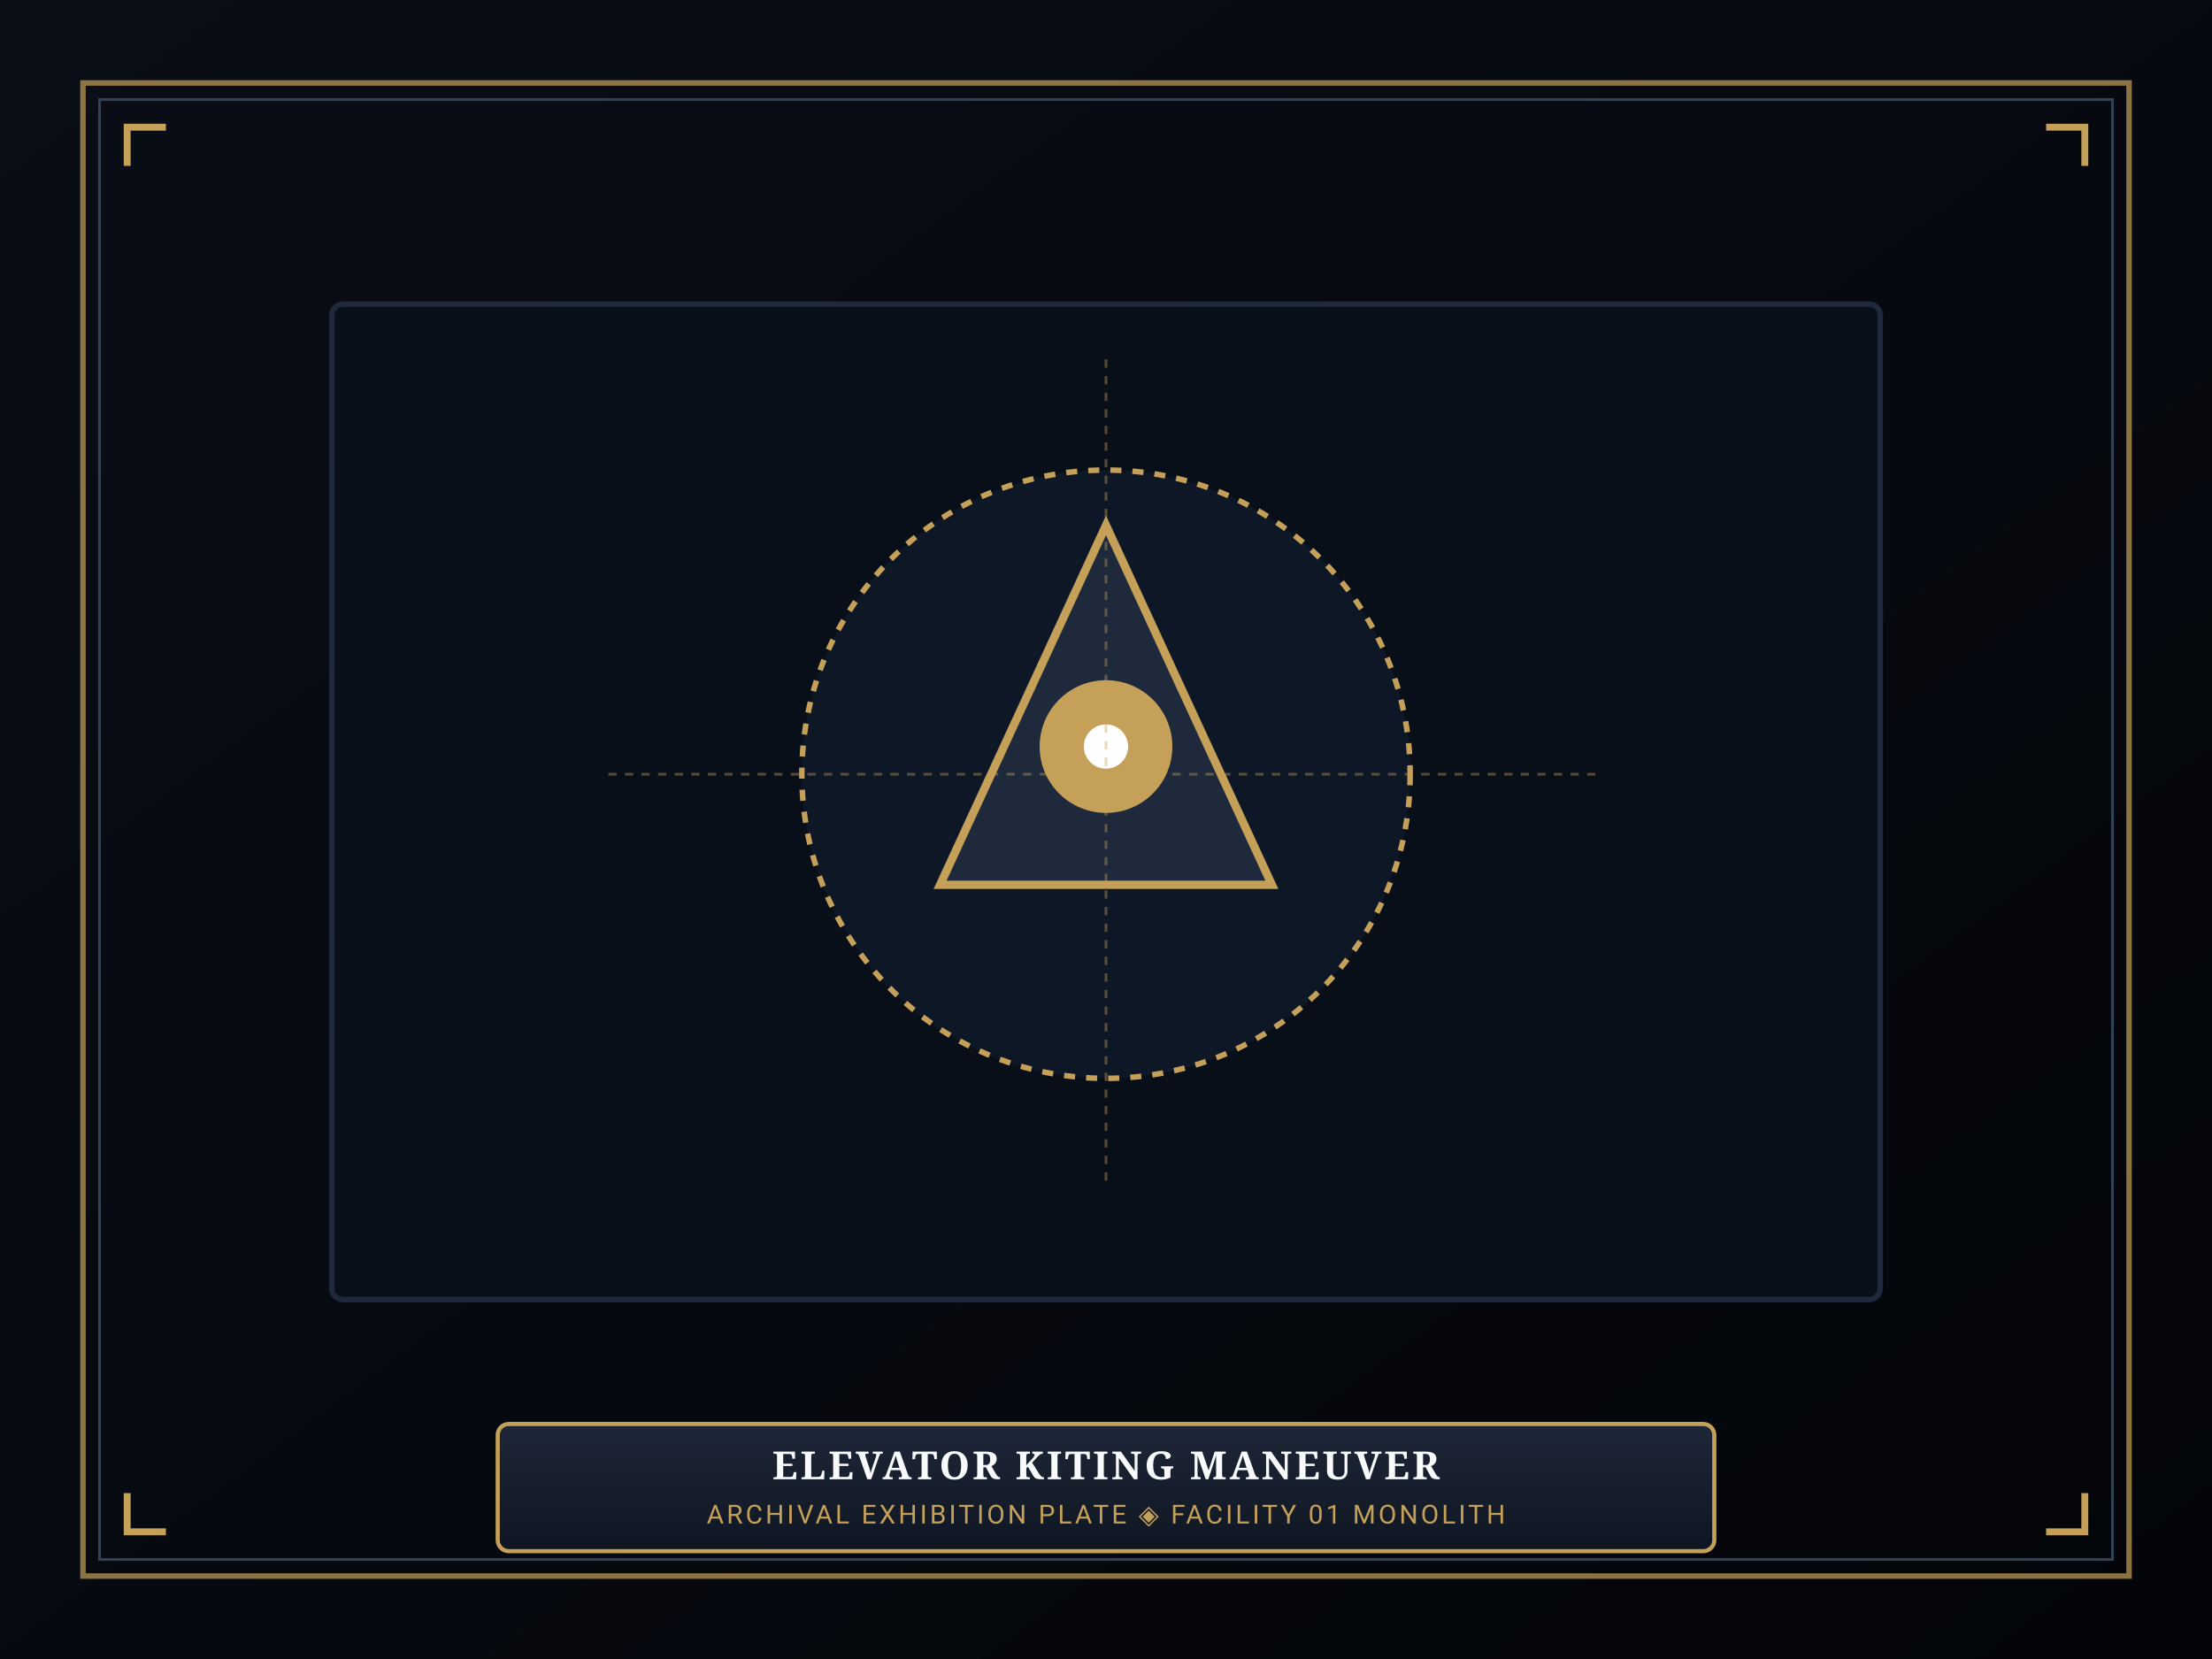
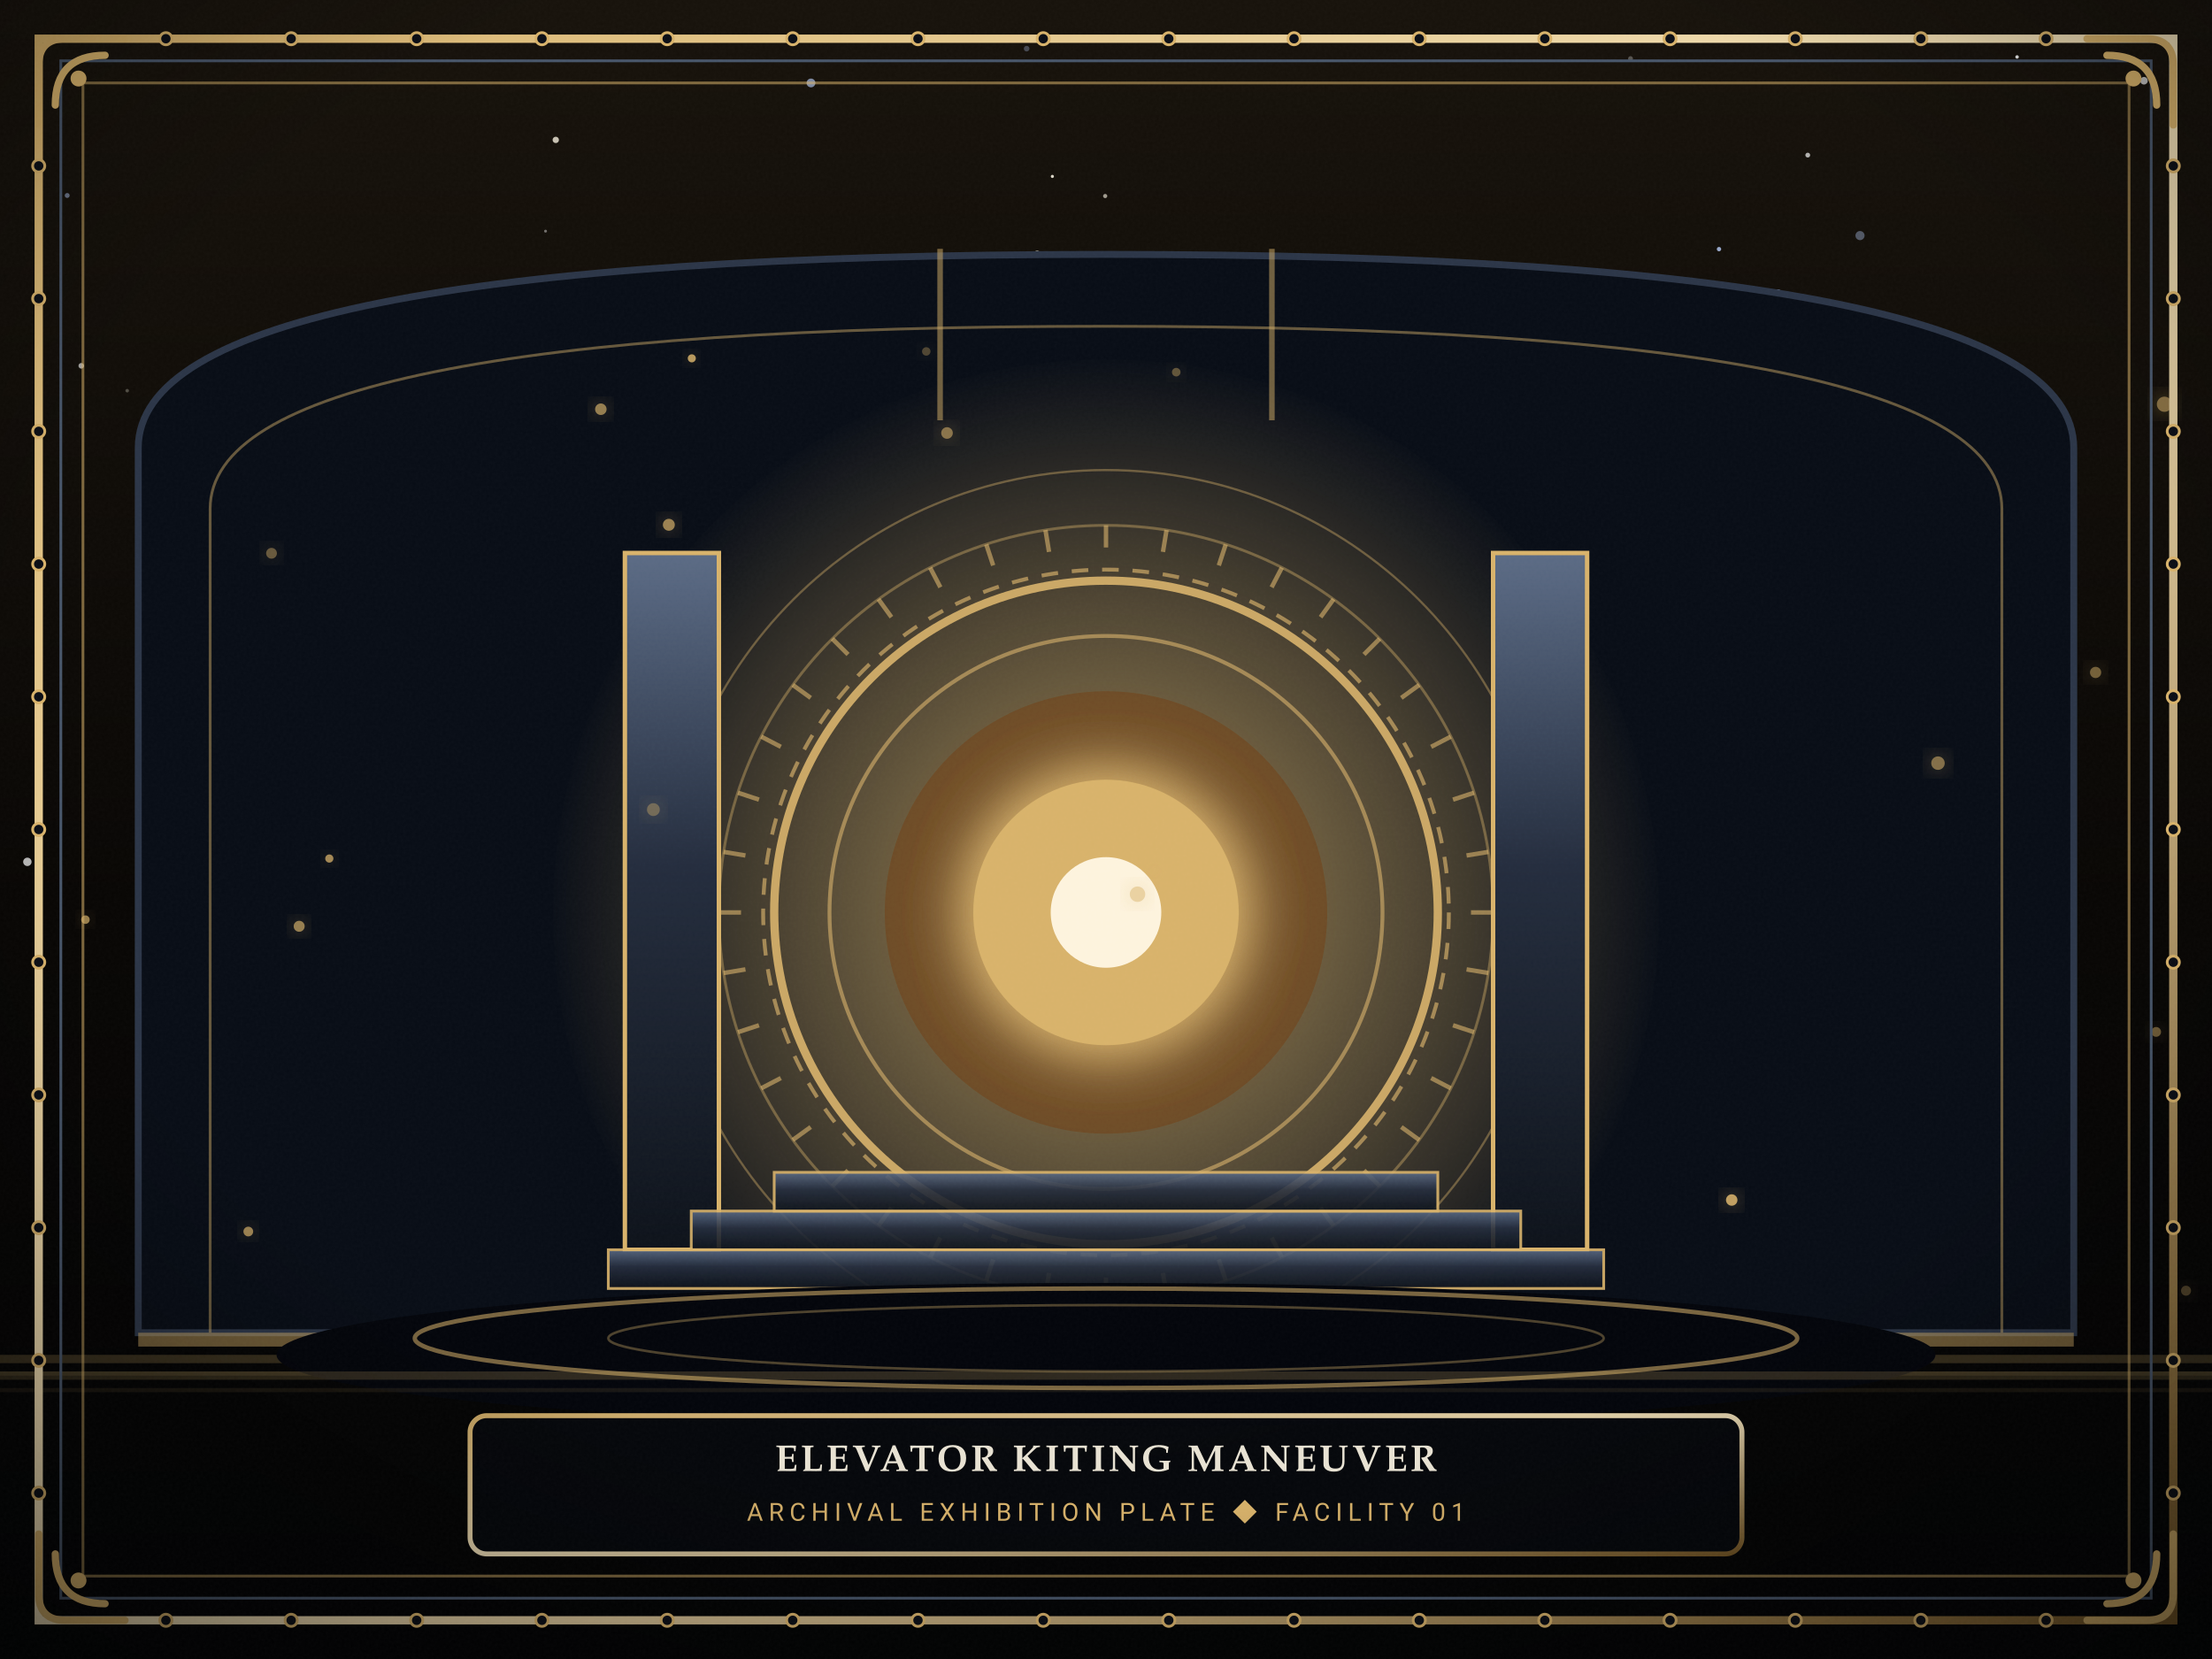
<svg xmlns="http://www.w3.org/2000/svg" viewBox="0 0 800 600" width="800" height="600">
  <defs>
-     <linearGradient id="mat-grad" x1="0%" y1="0%" x2="100%" y2="100%">
-       <stop offset="0%" stop-color="#0a0e17" />
-       <stop offset="100%" stop-color="#030509" />
+     <linearGradient id="skyG" x1="0" y1="0" x2="0" y2="1">
+       <stop offset="0%" stop-color="#16110a" />
+       <stop offset="55%" stop-color="#070503" />
+       <stop offset="100%" stop-color="#010203" />
    </linearGradient>
-     <linearGradient id="plaque-grad" x1="0%" y1="0%" x2="0%" y2="100%">
-       <stop offset="0%" stop-color="#1e2738" />
-       <stop offset="100%" stop-color="#0f1622" />
+     <radialGradient id="vigG" cx="50%" cy="42%" r="78%">
+       <stop offset="0%" stop-color="#000000" stop-opacity="0" />
+       <stop offset="62%" stop-color="#000000" stop-opacity="0" />
+       <stop offset="100%" stop-color="#000000" stop-opacity="0.62" />
+     </radialGradient>
+     <radialGradient id="coreG" cx="50%" cy="50%" r="50%">
+       <stop offset="0%" stop-color="#fdf3dd" />
+       <stop offset="35%" stop-color="#d8b26a" />
+       <stop offset="100%" stop-color="#d8b26a" stop-opacity="0" />
+     </radialGradient>
+     <linearGradient id="giltG" x1="0" y1="0" x2="1" y2="1">
+       <stop offset="0%" stop-color="#d8b26a" />
+       <stop offset="50%" stop-color="#f4e3bb" />
+       <stop offset="100%" stop-color="#7a5a26" />
    </linearGradient>
+     <linearGradient id="ironG" x1="0" y1="0" x2="0" y2="1">
+       <stop offset="0%" stop-color="#5b6b85" />
+       <stop offset="45%" stop-color="#232c3d" />
+       <stop offset="100%" stop-color="#0c1119" />
+     </linearGradient>
+     <filter id="glowF" x="-60%" y="-60%" width="220%" height="220%">
+       <feGaussianBlur stdDeviation="4" result="b" />
+       <feMerge>
+         <feMergeNode in="b" />
+         <feMergeNode in="SourceGraphic" />
+       </feMerge>
+     </filter>
+     <filter id="bloomF" x="-80%" y="-80%" width="260%" height="260%">
+       <feGaussianBlur stdDeviation="11" result="b" />
+       <feMerge>
+         <feMergeNode in="b" />
+         <feMergeNode in="b" />
+         <feMergeNode in="SourceGraphic" />
+       </feMerge>
+     </filter>
+     <filter id="softF" x="-40%" y="-40%" width="180%" height="180%">
+       <feDropShadow dx="0" dy="4" stdDeviation="5" flood-color="#000000" flood-opacity="0.65" />
+     </filter>
+     <filter id="grainF" x="0" y="0" width="100%" height="100%">
+       <feTurbulence type="fractalNoise" baseFrequency="0.9" numOctaves="2" stitchTiles="stitch" result="n" />
+       <feColorMatrix in="n" type="matrix" values="0 0 0 0 1 0 0 0 0 1 0 0 0 0 1 0 0 0 0.045 0" />
+     </filter>
  </defs>
-   <rect width="800" height="600" fill="url(#mat-grad)" />
-   <rect x="30" y="30" width="740" height="540" fill="none" stroke="#c5a059" stroke-width="2" stroke-opacity="0.7" />
-   <rect x="36" y="36" width="728" height="528" fill="none" stroke="#334155" stroke-width="1" />
-   <path d="M 46 60 L 46 46 L 60 46" fill="none" stroke="#c5a059" stroke-width="2.5" />
-   <path d="M 754 60 L 754 46 L 740 46" fill="none" stroke="#c5a059" stroke-width="2.5" />
-   <path d="M 46 540 L 46 554 L 60 554" fill="none" stroke="#c5a059" stroke-width="2.5" />
-   <path d="M 754 540 L 754 554 L 740 554" fill="none" stroke="#c5a059" stroke-width="2.5" />
-   <rect x="120" y="110" width="560" height="360" rx="4" fill="#090f19" stroke="#1e293b" stroke-width="2" />
-   <circle cx="400" cy="280" r="110" fill="#0e1726" stroke="#c5a059" stroke-width="2" stroke-dasharray="4,4" />
-   <polygon points="400,190 460,320 340,320" fill="#1e293b" stroke="#c5a059" stroke-width="3" />
-   <circle cx="400" cy="270" r="24" fill="#c5a059" />
-   <circle cx="400" cy="270" r="8" fill="#ffffff" />
-   <line x1="400" y1="130" x2="400" y2="430" stroke="#c5a059" stroke-width="1" stroke-dasharray="3,3" stroke-opacity="0.4" />
-   <line x1="220" y1="280" x2="580" y2="280" stroke="#c5a059" stroke-width="1" stroke-dasharray="3,3" stroke-opacity="0.4" />
-   <rect x="180" y="515" width="440" height="46" rx="4" fill="url(#plaque-grad)" stroke="#c5a059" stroke-width="1.5" />
-   <text x="400" y="535" text-anchor="middle" font-family="'Cinzel', Georgia, serif" font-size="14" font-weight="bold" fill="#f8fafc" letter-spacing="1">ELEVATOR KITING MANEUVER</text>
-   <text x="400" y="551" text-anchor="middle" font-family="'Segoe UI', Roboto, sans-serif" font-size="9.5" fill="#c5a059" letter-spacing="1">ARCHIVAL EXHIBITION PLATE ◈ FACILITY 01 MONOLITH</text>
+   <rect width="800" height="600" fill="url(#skyG)" />
+   <circle cx="102.8" cy="224.5" r="1.39" fill="#ffffff" opacity="0.38" />
+   <circle cx="185.5" cy="215.9" r="1.34" fill="#e8e2d2" opacity="0.88" />
+   <circle cx="589.7" cy="21.2" r="0.88" fill="#ffffff" opacity="0.28" />
+   <circle cx="643.0" cy="106.3" r="1.62" fill="#bcd2ff" opacity="0.77" />
+   <circle cx="111.4" cy="186.9" r="1.62" fill="#e8e2d2" opacity="0.71" />
+   <circle cx="338.6" cy="146.5" r="1.05" fill="#bcd2ff" opacity="0.34" />
+   <circle cx="775.4" cy="29.2" r="1.37" fill="#ffffff" opacity="0.74" />
+   <circle cx="382.1" cy="281.8" r="1.00" fill="#e8e2d2" opacity="0.51" />
+   <circle cx="29.4" cy="132.3" r="1.02" fill="#ffffff" opacity="0.61" />
+   <circle cx="666.1" cy="120.6" r="0.54" fill="#e8e2d2" opacity="0.53" />
+   <circle cx="288.1" cy="214.6" r="0.68" fill="#ffffff" opacity="0.91" />
+   <circle cx="197.3" cy="83.6" r="0.52" fill="#ffffff" opacity="0.40" />
+   <circle cx="24.3" cy="70.7" r="0.89" fill="#bcd2ff" opacity="0.50" />
+   <circle cx="489.8" cy="127.2" r="1.68" fill="#bcd2ff" opacity="0.50" />
+   <circle cx="201.0" cy="50.6" r="1.15" fill="#e8e2d2" opacity="0.84" />
+   <circle cx="548.6" cy="290.7" r="1.62" fill="#ffffff" opacity="0.78" />
+   <circle cx="199.1" cy="155.1" r="0.92" fill="#ffffff" opacity="0.73" />
+   <circle cx="293.3" cy="30.0" r="1.59" fill="#bcd2ff" opacity="0.62" />
+   <circle cx="152.6" cy="243.0" r="1.17" fill="#e8e2d2" opacity="0.28" />
+   <circle cx="399.7" cy="70.9" r="0.76" fill="#e8e2d2" opacity="0.66" />
+   <circle cx="177.5" cy="190.6" r="1.34" fill="#e8e2d2" opacity="0.73" />
+   <circle cx="564.2" cy="141.9" r="1.07" fill="#bcd2ff" opacity="0.71" />
+   <circle cx="654.3" cy="164.0" r="0.64" fill="#e8e2d2" opacity="0.53" />
+   <circle cx="467.4" cy="168.4" r="1.30" fill="#bcd2ff" opacity="0.62" />
+   <circle cx="275.2" cy="253.2" r="0.78" fill="#e8e2d2" opacity="0.42" />
+   <circle cx="621.7" cy="90.1" r="0.79" fill="#bcd2ff" opacity="0.78" />
+   <circle cx="265.2" cy="218.4" r="1.30" fill="#e8e2d2" opacity="0.79" />
+   <circle cx="496.3" cy="236.7" r="1.53" fill="#e8e2d2" opacity="0.58" />
+   <circle cx="282.2" cy="271.7" r="1.63" fill="#bcd2ff" opacity="0.47" />
+   <circle cx="328.8" cy="142.4" r="0.55" fill="#bcd2ff" opacity="0.75" />
+   <circle cx="184.7" cy="217.5" r="1.40" fill="#bcd2ff" opacity="0.42" />
+   <circle cx="216.7" cy="222.3" r="1.40" fill="#bcd2ff" opacity="0.72" />
+   <circle cx="347.9" cy="100.2" r="0.63" fill="#e8e2d2" opacity="0.33" />
+   <circle cx="232.3" cy="115.5" r="0.94" fill="#e8e2d2" opacity="0.68" />
+   <circle cx="380.6" cy="63.8" r="0.57" fill="#e8e2d2" opacity="0.94" />
+   <circle cx="259.7" cy="305.3" r="1.57" fill="#bcd2ff" opacity="0.56" />
+   <circle cx="213.5" cy="275.0" r="0.69" fill="#bcd2ff" opacity="0.67" />
+   <circle cx="697.4" cy="129.5" r="0.92" fill="#e8e2d2" opacity="0.87" />
+   <circle cx="596.8" cy="194.2" r="1.03" fill="#e8e2d2" opacity="0.40" />
+   <circle cx="729.5" cy="20.6" r="0.63" fill="#ffffff" opacity="0.94" />
+   <circle cx="486.5" cy="182.8" r="1.02" fill="#e8e2d2" opacity="0.54" />
+   <circle cx="9.9" cy="311.7" r="1.52" fill="#ffffff" opacity="0.71" />
+   <circle cx="583.2" cy="313.3" r="0.75" fill="#e8e2d2" opacity="0.78" />
+   <circle cx="653.8" cy="56.1" r="0.87" fill="#ffffff" opacity="0.67" />
+   <circle cx="507.6" cy="280.8" r="0.88" fill="#e8e2d2" opacity="0.51" />
+   <circle cx="74.9" cy="265.2" r="1.24" fill="#ffffff" opacity="0.48" />
+   <circle cx="247.1" cy="249.8" r="0.92" fill="#bcd2ff" opacity="0.52" />
+   <circle cx="76.1" cy="224.6" r="1.25" fill="#bcd2ff" opacity="0.32" />
+   <circle cx="672.7" cy="85.2" r="1.65" fill="#bcd2ff" opacity="0.37" />
+   <circle cx="636.6" cy="106.7" r="1.31" fill="#bcd2ff" opacity="0.54" />
+   <circle cx="393.6" cy="121.9" r="1.13" fill="#ffffff" opacity="0.84" />
+   <circle cx="136.0" cy="288.5" r="1.58" fill="#ffffff" opacity="0.41" />
+   <circle cx="46.0" cy="141.3" r="0.64" fill="#e8e2d2" opacity="0.29" />
+   <circle cx="375.1" cy="92.0" r="1.33" fill="#e8e2d2" opacity="0.84" />
+   <circle cx="422.7" cy="300.4" r="1.07" fill="#ffffff" opacity="0.93" />
+   <circle cx="162.9" cy="167.1" r="0.67" fill="#ffffff" opacity="0.29" />
+   <circle cx="371.3" cy="17.6" r="1.02" fill="#bcd2ff" opacity="0.29" />
+   <circle cx="379.5" cy="140.4" r="1.51" fill="#ffffff" opacity="0.54" />
+   <circle cx="315.3" cy="178.8" r="0.74" fill="#e8e2d2" opacity="0.60" />
+   <circle cx="411.6" cy="233.9" r="0.59" fill="#bcd2ff" opacity="0.74" />
+   <path d="M 418.9 242.2 L 418.9 255.8 M 412.1 249.0 L 425.7 249.0" stroke="#ffffff" stroke-width="1" opacity="0.76" />
+   <path d="M 204.1 221.1 L 204.1 227.2 M 201.1 224.2 L 207.1 224.2" stroke="#ffffff" stroke-width="1" opacity="0.51" />
+   <path d="M 50.0 482 L 50.0 162 Q 50.0 92 400 92 Q 750.0 92 750.0 162 L 750.0 482 Z" fill="#070c15" stroke="#2b3547" stroke-width="2.5" />
+   <path d="M 76.0 482 L 76.0 184 Q 76.0 118 400 118 Q 724.0 118 724.0 184 L 724.0 482" fill="none" stroke="#d8b26a" stroke-width="1" opacity="0.45" />
+   <line x1="340" y1="90" x2="340" y2="152" stroke="#d8b26a" stroke-width="2" opacity="0.5" />
+   <line x1="460" y1="90" x2="460" y2="152" stroke="#d8b26a" stroke-width="2" opacity="0.5" />
+   <rect x="50.0" y="482" width="700" height="5" fill="#d8b26a" opacity="0.5" />
+   <rect x="0" y="490" width="800" height="3" fill="#d8b26a" opacity="0.24" />
+   <rect x="0" y="496" width="800" height="1.5" fill="#d8b26a" opacity="0.12" />
+   <circle cx="400" cy="330" r="200" fill="url(#coreG)" opacity="0.5" />
+   <circle cx="400" cy="330" r="124" fill="none" stroke="#d8b26a" stroke-width="1.4" stroke-dasharray="6,5" opacity="0.65" />
+   <circle cx="400" cy="330" r="160" fill="none" stroke="#d8b26a" stroke-width="0.8" opacity="0.4" />
+   <circle cx="400" cy="330" r="120" fill="none" stroke="#d8b26a" stroke-width="3" opacity="0.9" />
+   <circle cx="400" cy="330" r="100" fill="none" stroke="#d8b26a" stroke-width="1.4" opacity="0.6" />
+   <circle cx="400" cy="330" r="140" fill="none" stroke="#d8b26a" stroke-width="1" opacity="0.4" />
+   <circle cx="400" cy="330" r="80" fill="#713f12" opacity="0.55" />
+   <circle cx="400" cy="330" r="48" fill="#d8b26a" filter="url(#bloomF)" />
+   <circle cx="400" cy="330" r="20" fill="#fdf3dd" />
+   <line x1="532.0" y1="330.0" x2="540.0" y2="330.0" stroke="#d8b26a" stroke-width="1.6" opacity="0.6" />
+   <line x1="530.4" y1="350.6" x2="538.3" y2="351.9" stroke="#d8b26a" stroke-width="1.6" opacity="0.6" />
+   <line x1="525.5" y1="370.8" x2="533.1" y2="373.3" stroke="#d8b26a" stroke-width="1.6" opacity="0.6" />
+   <line x1="517.6" y1="389.9" x2="524.7" y2="393.6" stroke="#d8b26a" stroke-width="1.6" opacity="0.6" />
+   <line x1="506.8" y1="407.6" x2="513.3" y2="412.3" stroke="#d8b26a" stroke-width="1.6" opacity="0.6" />
+   <line x1="493.3" y1="423.3" x2="499.0" y2="429.0" stroke="#d8b26a" stroke-width="1.6" opacity="0.6" />
+   <line x1="477.6" y1="436.8" x2="482.3" y2="443.3" stroke="#d8b26a" stroke-width="1.6" opacity="0.6" />
+   <line x1="459.9" y1="447.6" x2="463.6" y2="454.7" stroke="#d8b26a" stroke-width="1.6" opacity="0.6" />
+   <line x1="440.8" y1="455.5" x2="443.3" y2="463.1" stroke="#d8b26a" stroke-width="1.6" opacity="0.6" />
+   <line x1="420.6" y1="460.4" x2="421.9" y2="468.3" stroke="#d8b26a" stroke-width="1.6" opacity="0.6" />
+   <line x1="400.0" y1="462.0" x2="400.0" y2="470.0" stroke="#d8b26a" stroke-width="1.6" opacity="0.6" />
+   <line x1="379.4" y1="460.4" x2="378.1" y2="468.3" stroke="#d8b26a" stroke-width="1.6" opacity="0.6" />
+   <line x1="359.2" y1="455.5" x2="356.7" y2="463.1" stroke="#d8b26a" stroke-width="1.6" opacity="0.6" />
+   <line x1="340.1" y1="447.6" x2="336.4" y2="454.7" stroke="#d8b26a" stroke-width="1.6" opacity="0.6" />
+   <line x1="322.4" y1="436.8" x2="317.7" y2="443.3" stroke="#d8b26a" stroke-width="1.6" opacity="0.6" />
+   <line x1="306.7" y1="423.3" x2="301.0" y2="429.0" stroke="#d8b26a" stroke-width="1.6" opacity="0.6" />
+   <line x1="293.2" y1="407.6" x2="286.7" y2="412.3" stroke="#d8b26a" stroke-width="1.6" opacity="0.6" />
+   <line x1="282.4" y1="389.9" x2="275.3" y2="393.6" stroke="#d8b26a" stroke-width="1.6" opacity="0.6" />
+   <line x1="274.5" y1="370.8" x2="266.9" y2="373.3" stroke="#d8b26a" stroke-width="1.6" opacity="0.6" />
+   <line x1="269.6" y1="350.6" x2="261.7" y2="351.9" stroke="#d8b26a" stroke-width="1.6" opacity="0.6" />
+   <line x1="268.0" y1="330.0" x2="260.0" y2="330.0" stroke="#d8b26a" stroke-width="1.6" opacity="0.6" />
+   <line x1="269.6" y1="309.4" x2="261.7" y2="308.1" stroke="#d8b26a" stroke-width="1.6" opacity="0.6" />
+   <line x1="274.5" y1="289.2" x2="266.9" y2="286.7" stroke="#d8b26a" stroke-width="1.6" opacity="0.6" />
+   <line x1="282.4" y1="270.1" x2="275.3" y2="266.4" stroke="#d8b26a" stroke-width="1.6" opacity="0.6" />
+   <line x1="293.2" y1="252.4" x2="286.7" y2="247.7" stroke="#d8b26a" stroke-width="1.6" opacity="0.6" />
+   <line x1="306.7" y1="236.7" x2="301.0" y2="231.0" stroke="#d8b26a" stroke-width="1.6" opacity="0.6" />
+   <line x1="322.4" y1="223.2" x2="317.7" y2="216.7" stroke="#d8b26a" stroke-width="1.6" opacity="0.6" />
+   <line x1="340.1" y1="212.4" x2="336.4" y2="205.3" stroke="#d8b26a" stroke-width="1.6" opacity="0.6" />
+   <line x1="359.2" y1="204.5" x2="356.7" y2="196.9" stroke="#d8b26a" stroke-width="1.6" opacity="0.6" />
+   <line x1="379.4" y1="199.6" x2="378.1" y2="191.7" stroke="#d8b26a" stroke-width="1.6" opacity="0.6" />
+   <line x1="400.0" y1="198.0" x2="400.0" y2="190.0" stroke="#d8b26a" stroke-width="1.6" opacity="0.6" />
+   <line x1="420.6" y1="199.6" x2="421.9" y2="191.7" stroke="#d8b26a" stroke-width="1.6" opacity="0.6" />
+   <line x1="440.8" y1="204.5" x2="443.3" y2="196.9" stroke="#d8b26a" stroke-width="1.6" opacity="0.6" />
+   <line x1="459.9" y1="212.4" x2="463.6" y2="205.3" stroke="#d8b26a" stroke-width="1.6" opacity="0.6" />
+   <line x1="477.6" y1="223.2" x2="482.3" y2="216.7" stroke="#d8b26a" stroke-width="1.6" opacity="0.6" />
+   <line x1="493.3" y1="236.7" x2="499.0" y2="231.0" stroke="#d8b26a" stroke-width="1.6" opacity="0.6" />
+   <line x1="506.8" y1="252.4" x2="513.3" y2="247.7" stroke="#d8b26a" stroke-width="1.6" opacity="0.6" />
+   <line x1="517.6" y1="270.1" x2="524.7" y2="266.4" stroke="#d8b26a" stroke-width="1.6" opacity="0.6" />
+   <line x1="525.5" y1="289.2" x2="533.1" y2="286.7" stroke="#d8b26a" stroke-width="1.6" opacity="0.6" />
+   <line x1="530.4" y1="309.4" x2="538.3" y2="308.1" stroke="#d8b26a" stroke-width="1.6" opacity="0.6" />
+   <rect x="226" y="200" width="34" height="252" fill="url(#ironG)" stroke="#d8b26a" stroke-width="1.6" />
+   <rect x="540" y="200" width="34" height="252" fill="url(#ironG)" stroke="#d8b26a" stroke-width="1.6" />
+   <rect x="220.0" y="452" width="360" height="14" fill="url(#ironG)" stroke="#d8b26a" stroke-width="1" opacity="0.9" />
+   <rect x="250.0" y="438" width="300" height="14" fill="url(#ironG)" stroke="#d8b26a" stroke-width="1" opacity="0.9" />
+   <rect x="280.0" y="424" width="240" height="14" fill="url(#ironG)" stroke="#d8b26a" stroke-width="1" opacity="0.9" />
+   <ellipse cx="400" cy="490" rx="300" ry="26" fill="#02040a" />
+   <ellipse cx="400" cy="484" rx="250" ry="18" fill="none" stroke="#d8b26a" stroke-width="1.6" opacity="0.55" />
+   <ellipse cx="400" cy="484" rx="180" ry="12" fill="none" stroke="#d8b26a" stroke-width="0.9" opacity="0.35" />
+   <rect x="0" y="496" width="800" height="3" fill="#d8b26a" opacity="0.2" />
+   <rect x="0" y="502" width="800" height="1.5" fill="#d8b26a" opacity="0.1" />
+   <circle cx="626.3" cy="434.0" r="2.07" fill="#d8b26a" opacity="0.88" filter="url(#glowF)" />
+   <circle cx="417.5" cy="315.2" r="1.54" fill="#d8b26a" opacity="0.68" filter="url(#glowF)" />
+   <circle cx="757.9" cy="243.2" r="2.03" fill="#d8b26a" opacity="0.51" filter="url(#glowF)" />
+   <circle cx="119.1" cy="310.5" r="1.48" fill="#d8b26a" opacity="0.75" filter="url(#glowF)" />
+   <circle cx="782.8" cy="146.2" r="2.75" fill="#d8b26a" opacity="0.59" filter="url(#glowF)" />
+   <circle cx="250.2" cy="129.6" r="1.46" fill="#d8b26a" opacity="0.84" filter="url(#glowF)" />
+   <circle cx="30.9" cy="332.6" r="1.54" fill="#d8b26a" opacity="0.69" filter="url(#glowF)" />
+   <circle cx="700.9" cy="276.0" r="2.44" fill="#d8b26a" opacity="0.59" filter="url(#glowF)" />
+   <circle cx="98.2" cy="200.1" r="1.95" fill="#d8b26a" opacity="0.46" filter="url(#glowF)" />
+   <circle cx="217.3" cy="148.0" r="2.08" fill="#d8b26a" opacity="0.68" filter="url(#glowF)" />
+   <circle cx="108.2" cy="335.0" r="1.99" fill="#d8b26a" opacity="0.68" filter="url(#glowF)" />
+   <circle cx="779.8" cy="373.2" r="1.77" fill="#d8b26a" opacity="0.49" filter="url(#glowF)" />
+   <circle cx="342.5" cy="156.6" r="2.10" fill="#d8b26a" opacity="0.59" filter="url(#glowF)" />
+   <circle cx="241.9" cy="189.8" r="2.16" fill="#d8b26a" opacity="0.71" filter="url(#glowF)" />
+   <circle cx="335.0" cy="127.1" r="1.53" fill="#d8b26a" opacity="0.34" filter="url(#glowF)" />
+   <circle cx="236.3" cy="292.8" r="2.32" fill="#d8b26a" opacity="0.41" filter="url(#glowF)" />
+   <circle cx="89.8" cy="445.4" r="1.76" fill="#d8b26a" opacity="0.72" filter="url(#glowF)" />
+   <circle cx="425.4" cy="134.6" r="1.55" fill="#d8b26a" opacity="0.42" filter="url(#glowF)" />
+   <circle cx="790.6" cy="466.8" r="1.81" fill="#d8b26a" opacity="0.37" filter="url(#glowF)" />
+   <circle cx="411.4" cy="323.4" r="2.79" fill="#d8b26a" opacity="0.52" filter="url(#glowF)" />
+   <rect x="14" y="14" width="772" height="572" fill="none" stroke="url(#giltG)" stroke-width="3" />
+   <rect x="22" y="22" width="756" height="556" fill="none" stroke="#475569" stroke-width="1" />
+   <rect x="30" y="30" width="740" height="540" fill="none" stroke="#d8b26a" stroke-width="1" opacity="0.55" />
+   <path d="M 14 45.2 L 14 23.6 Q 14 14 23.6 14 L 45.2 14" fill="none" stroke="#d8b26a" stroke-width="2.64" stroke-linecap="round" />
+   <path d="M 20.0 38.0 Q 20.0 20.0 38.0 20.0" fill="none" stroke="#d8b26a" stroke-width="2.64" stroke-linecap="round" />
+   <circle cx="28.4" cy="28.4" r="2.88" fill="#d8b26a" />
+   <path d="M 786 45.2 L 786 23.6 Q 786 14 776.4 14 L 754.8 14" fill="none" stroke="#d8b26a" stroke-width="2.64" stroke-linecap="round" />
+   <path d="M 780.0 38.0 Q 780.0 20.0 762.0 20.0" fill="none" stroke="#d8b26a" stroke-width="2.64" stroke-linecap="round" />
+   <circle cx="771.6" cy="28.4" r="2.88" fill="#d8b26a" />
+   <path d="M 14 554.8 L 14 576.4 Q 14 586 23.6 586 L 45.2 586" fill="none" stroke="#d8b26a" stroke-width="2.64" stroke-linecap="round" />
+   <path d="M 20.0 562.0 Q 20.0 580.0 38.0 580.0" fill="none" stroke="#d8b26a" stroke-width="2.64" stroke-linecap="round" />
+   <circle cx="28.4" cy="571.6" r="2.88" fill="#d8b26a" />
+   <path d="M 786 554.8 L 786 576.4 Q 786 586 776.4 586 L 754.8 586" fill="none" stroke="#d8b26a" stroke-width="2.64" stroke-linecap="round" />
+   <path d="M 780.0 562.0 Q 780.0 580.0 762.0 580.0" fill="none" stroke="#d8b26a" stroke-width="2.64" stroke-linecap="round" />
+   <circle cx="771.6" cy="571.6" r="2.88" fill="#d8b26a" />
+   <circle cx="60.0" cy="14.0" r="2.2" fill="#0a0d14" stroke="#d8b26a" stroke-width="1" />
+   <circle cx="105.3" cy="14.0" r="2.2" fill="#0a0d14" stroke="#d8b26a" stroke-width="1" />
+   <circle cx="150.7" cy="14.0" r="2.2" fill="#0a0d14" stroke="#d8b26a" stroke-width="1" />
+   <circle cx="196.0" cy="14.0" r="2.2" fill="#0a0d14" stroke="#d8b26a" stroke-width="1" />
+   <circle cx="241.3" cy="14.0" r="2.2" fill="#0a0d14" stroke="#d8b26a" stroke-width="1" />
+   <circle cx="286.7" cy="14.0" r="2.2" fill="#0a0d14" stroke="#d8b26a" stroke-width="1" />
+   <circle cx="332.0" cy="14.0" r="2.2" fill="#0a0d14" stroke="#d8b26a" stroke-width="1" />
+   <circle cx="377.3" cy="14.0" r="2.2" fill="#0a0d14" stroke="#d8b26a" stroke-width="1" />
+   <circle cx="422.7" cy="14.0" r="2.2" fill="#0a0d14" stroke="#d8b26a" stroke-width="1" />
+   <circle cx="468.0" cy="14.0" r="2.2" fill="#0a0d14" stroke="#d8b26a" stroke-width="1" />
+   <circle cx="513.3" cy="14.0" r="2.2" fill="#0a0d14" stroke="#d8b26a" stroke-width="1" />
+   <circle cx="558.7" cy="14.0" r="2.2" fill="#0a0d14" stroke="#d8b26a" stroke-width="1" />
+   <circle cx="604.0" cy="14.0" r="2.2" fill="#0a0d14" stroke="#d8b26a" stroke-width="1" />
+   <circle cx="649.3" cy="14.0" r="2.2" fill="#0a0d14" stroke="#d8b26a" stroke-width="1" />
+   <circle cx="694.7" cy="14.0" r="2.2" fill="#0a0d14" stroke="#d8b26a" stroke-width="1" />
+   <circle cx="740.0" cy="14.0" r="2.2" fill="#0a0d14" stroke="#d8b26a" stroke-width="1" />
+   <circle cx="60.0" cy="586.0" r="2.2" fill="#0a0d14" stroke="#d8b26a" stroke-width="1" />
+   <circle cx="105.3" cy="586.0" r="2.2" fill="#0a0d14" stroke="#d8b26a" stroke-width="1" />
+   <circle cx="150.7" cy="586.0" r="2.2" fill="#0a0d14" stroke="#d8b26a" stroke-width="1" />
+   <circle cx="196.0" cy="586.0" r="2.2" fill="#0a0d14" stroke="#d8b26a" stroke-width="1" />
+   <circle cx="241.3" cy="586.0" r="2.2" fill="#0a0d14" stroke="#d8b26a" stroke-width="1" />
+   <circle cx="286.7" cy="586.0" r="2.2" fill="#0a0d14" stroke="#d8b26a" stroke-width="1" />
+   <circle cx="332.0" cy="586.0" r="2.2" fill="#0a0d14" stroke="#d8b26a" stroke-width="1" />
+   <circle cx="377.3" cy="586.0" r="2.2" fill="#0a0d14" stroke="#d8b26a" stroke-width="1" />
+   <circle cx="422.7" cy="586.0" r="2.2" fill="#0a0d14" stroke="#d8b26a" stroke-width="1" />
+   <circle cx="468.0" cy="586.0" r="2.2" fill="#0a0d14" stroke="#d8b26a" stroke-width="1" />
+   <circle cx="513.3" cy="586.0" r="2.2" fill="#0a0d14" stroke="#d8b26a" stroke-width="1" />
+   <circle cx="558.7" cy="586.0" r="2.2" fill="#0a0d14" stroke="#d8b26a" stroke-width="1" />
+   <circle cx="604.0" cy="586.0" r="2.2" fill="#0a0d14" stroke="#d8b26a" stroke-width="1" />
+   <circle cx="649.3" cy="586.0" r="2.2" fill="#0a0d14" stroke="#d8b26a" stroke-width="1" />
+   <circle cx="694.7" cy="586.0" r="2.2" fill="#0a0d14" stroke="#d8b26a" stroke-width="1" />
+   <circle cx="740.0" cy="586.0" r="2.2" fill="#0a0d14" stroke="#d8b26a" stroke-width="1" />
+   <circle cx="14.0" cy="60.0" r="2.2" fill="#0a0d14" stroke="#d8b26a" stroke-width="1" />
+   <circle cx="14.0" cy="108.0" r="2.2" fill="#0a0d14" stroke="#d8b26a" stroke-width="1" />
+   <circle cx="14.0" cy="156.0" r="2.2" fill="#0a0d14" stroke="#d8b26a" stroke-width="1" />
+   <circle cx="14.0" cy="204.0" r="2.2" fill="#0a0d14" stroke="#d8b26a" stroke-width="1" />
+   <circle cx="14.0" cy="252.0" r="2.2" fill="#0a0d14" stroke="#d8b26a" stroke-width="1" />
+   <circle cx="14.0" cy="300.0" r="2.2" fill="#0a0d14" stroke="#d8b26a" stroke-width="1" />
+   <circle cx="14.0" cy="348.0" r="2.2" fill="#0a0d14" stroke="#d8b26a" stroke-width="1" />
+   <circle cx="14.0" cy="396.0" r="2.2" fill="#0a0d14" stroke="#d8b26a" stroke-width="1" />
+   <circle cx="14.0" cy="444.0" r="2.2" fill="#0a0d14" stroke="#d8b26a" stroke-width="1" />
+   <circle cx="14.0" cy="492.0" r="2.2" fill="#0a0d14" stroke="#d8b26a" stroke-width="1" />
+   <circle cx="14.0" cy="540.0" r="2.2" fill="#0a0d14" stroke="#d8b26a" stroke-width="1" />
+   <circle cx="786.0" cy="60.0" r="2.2" fill="#0a0d14" stroke="#d8b26a" stroke-width="1" />
+   <circle cx="786.0" cy="108.0" r="2.2" fill="#0a0d14" stroke="#d8b26a" stroke-width="1" />
+   <circle cx="786.0" cy="156.0" r="2.2" fill="#0a0d14" stroke="#d8b26a" stroke-width="1" />
+   <circle cx="786.0" cy="204.0" r="2.2" fill="#0a0d14" stroke="#d8b26a" stroke-width="1" />
+   <circle cx="786.0" cy="252.0" r="2.2" fill="#0a0d14" stroke="#d8b26a" stroke-width="1" />
+   <circle cx="786.0" cy="300.0" r="2.2" fill="#0a0d14" stroke="#d8b26a" stroke-width="1" />
+   <circle cx="786.0" cy="348.0" r="2.2" fill="#0a0d14" stroke="#d8b26a" stroke-width="1" />
+   <circle cx="786.0" cy="396.0" r="2.2" fill="#0a0d14" stroke="#d8b26a" stroke-width="1" />
+   <circle cx="786.0" cy="444.0" r="2.2" fill="#0a0d14" stroke="#d8b26a" stroke-width="1" />
+   <circle cx="786.0" cy="492.0" r="2.2" fill="#0a0d14" stroke="#d8b26a" stroke-width="1" />
+   <circle cx="786.0" cy="540.0" r="2.2" fill="#0a0d14" stroke="#d8b26a" stroke-width="1" />
+   <rect x="170" y="512" width="460" height="50" rx="6" fill="#04060b" opacity="0.92" stroke="url(#giltG)" stroke-width="1.8" />
+   <text x="400" y="532" text-anchor="middle" font-family="'Cinzel','Palatino Linotype',Georgia,serif" font-size="13.5" font-weight="bold" fill="#e8e2d2" letter-spacing="1">ELEVATOR KITING MANEUVER</text>
+   <text x="400" y="550" text-anchor="middle" font-family="'Segoe UI',-apple-system,Roboto,'Helvetica Neue',sans-serif" font-size="9" fill="#d8b26a" letter-spacing="2">ARCHIVAL EXHIBITION PLATE ◆ FACILITY 01</text>
+   <rect width="800" height="600" fill="url(#vigG)" />
+   <rect width="800" height="600" filter="url(#grainF)" opacity="0.55" />
</svg>
